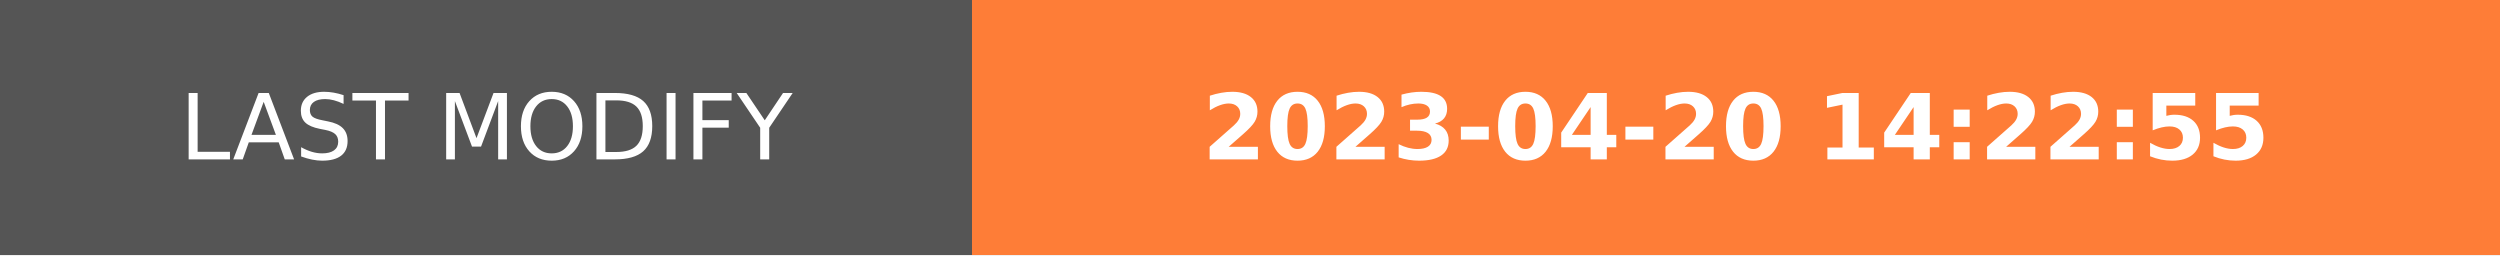
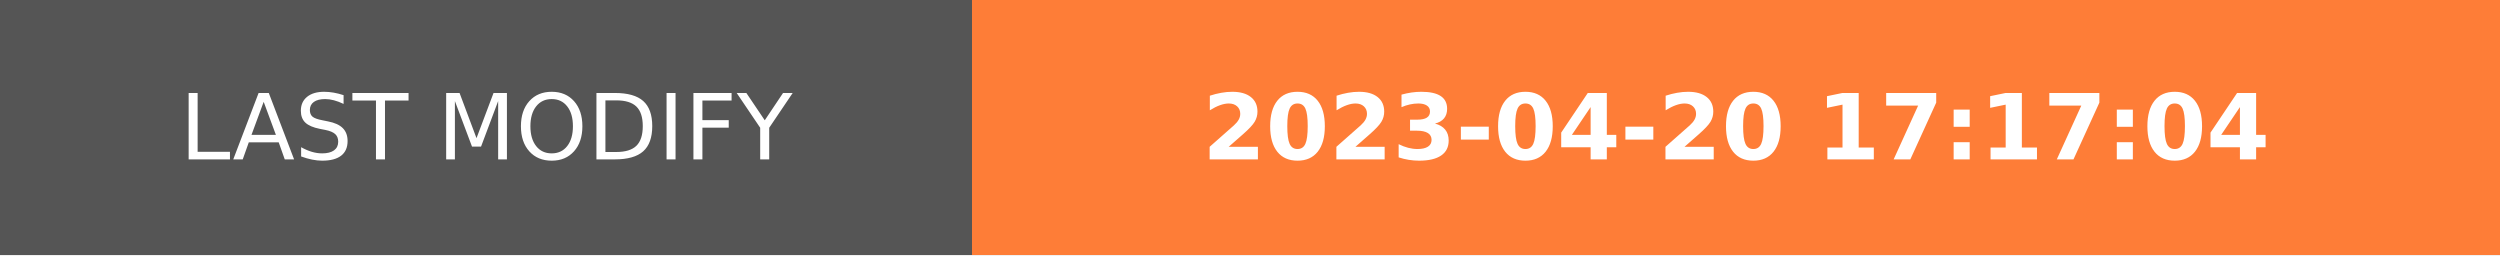
- <svg xmlns="http://www.w3.org/2000/svg" width="274.5" height="28" role="img" aria-label="LAST MODIFY: 2023-04-20 14:22:55">
+ <svg xmlns="http://www.w3.org/2000/svg" width="274.5" height="28" role="img" aria-label="LAST MODIFY: 2023-04-20 17:17:04">
  <g shape-rendering="crispEdges">
    <rect width="106.75" height="28" fill="#555" />
    <rect x="106.75" width="167.75" height="28" fill="#fe7d37" />
  </g>
  <g fill="#fff" text-anchor="middle" font-family="Verdana,Geneva,DejaVu Sans,sans-serif" text-rendering="geometricPrecision" font-size="100">
    <text transform="scale(.1)" x="533.75" y="175" textLength="827.5" fill="#fff">LAST MODIFY</text>
-     <text transform="scale(.1)" x="1906.25" y="175" textLength="1437.5" fill="#fff" font-weight="bold">2023-04-20 14:22:55</text>
+     <text transform="scale(.1)" x="1906.25" y="175" textLength="1437.5" fill="#fff" font-weight="bold">2023-04-20 17:17:04</text>
  </g>
</svg>
